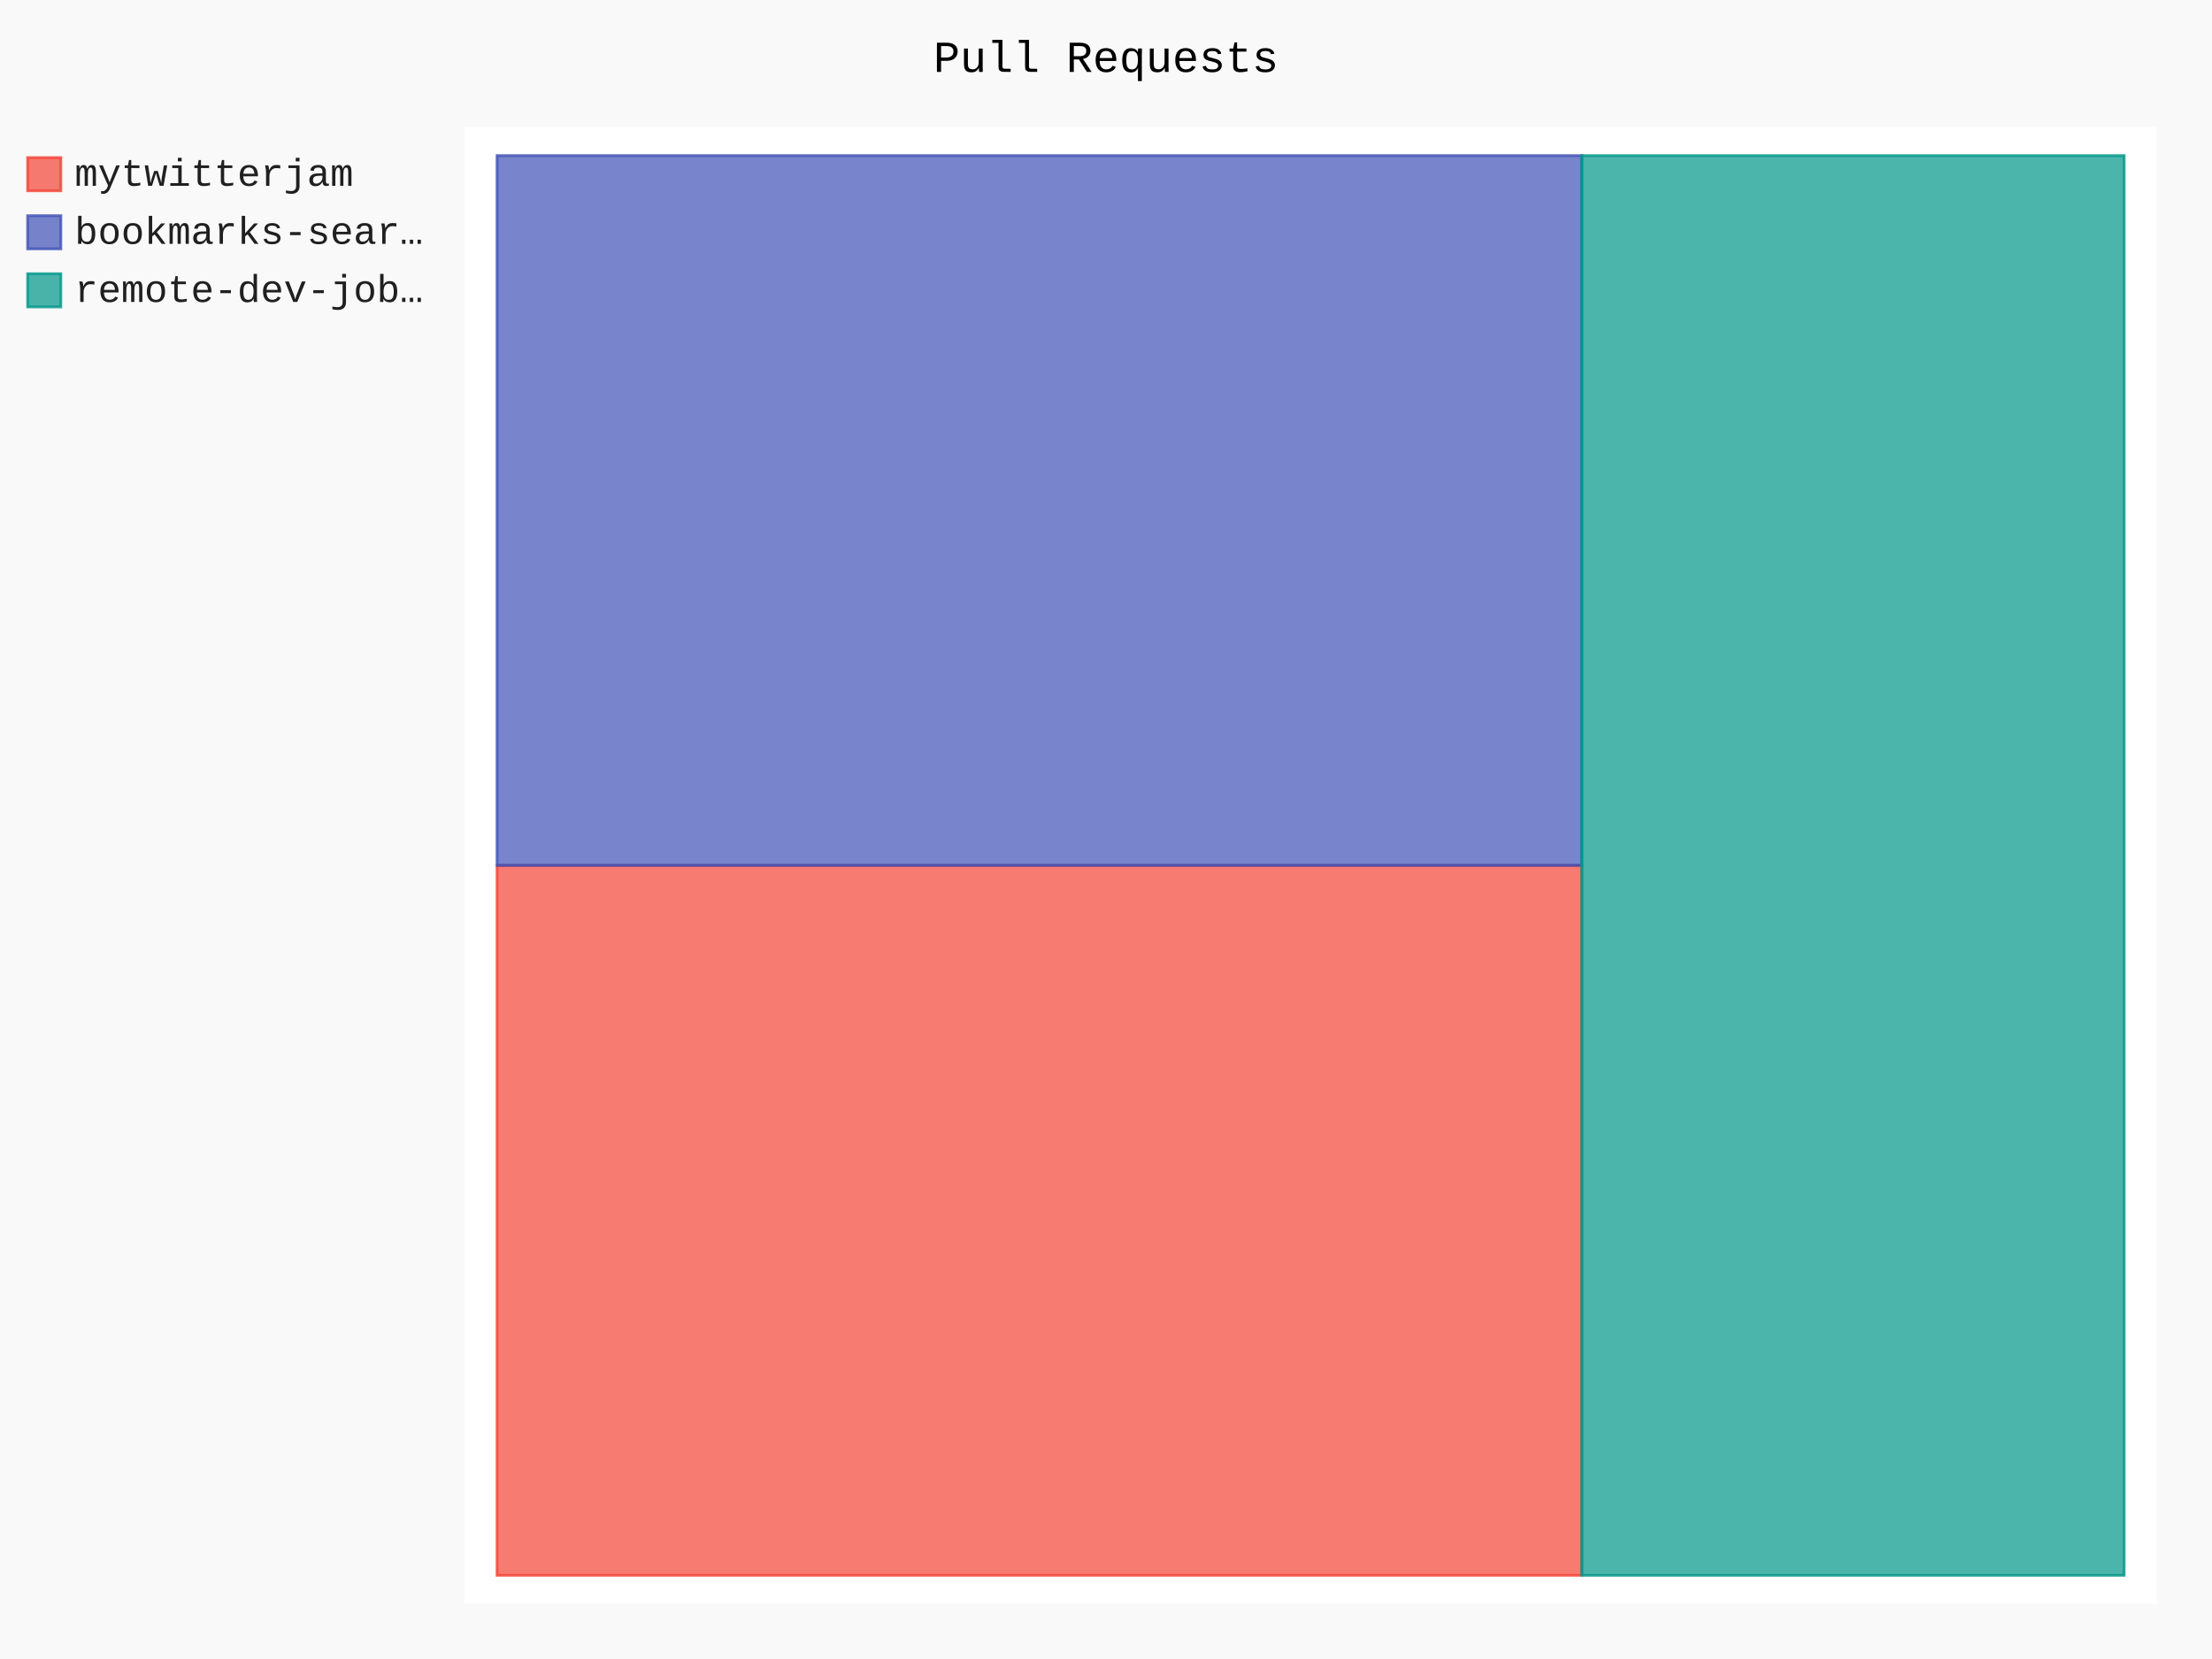
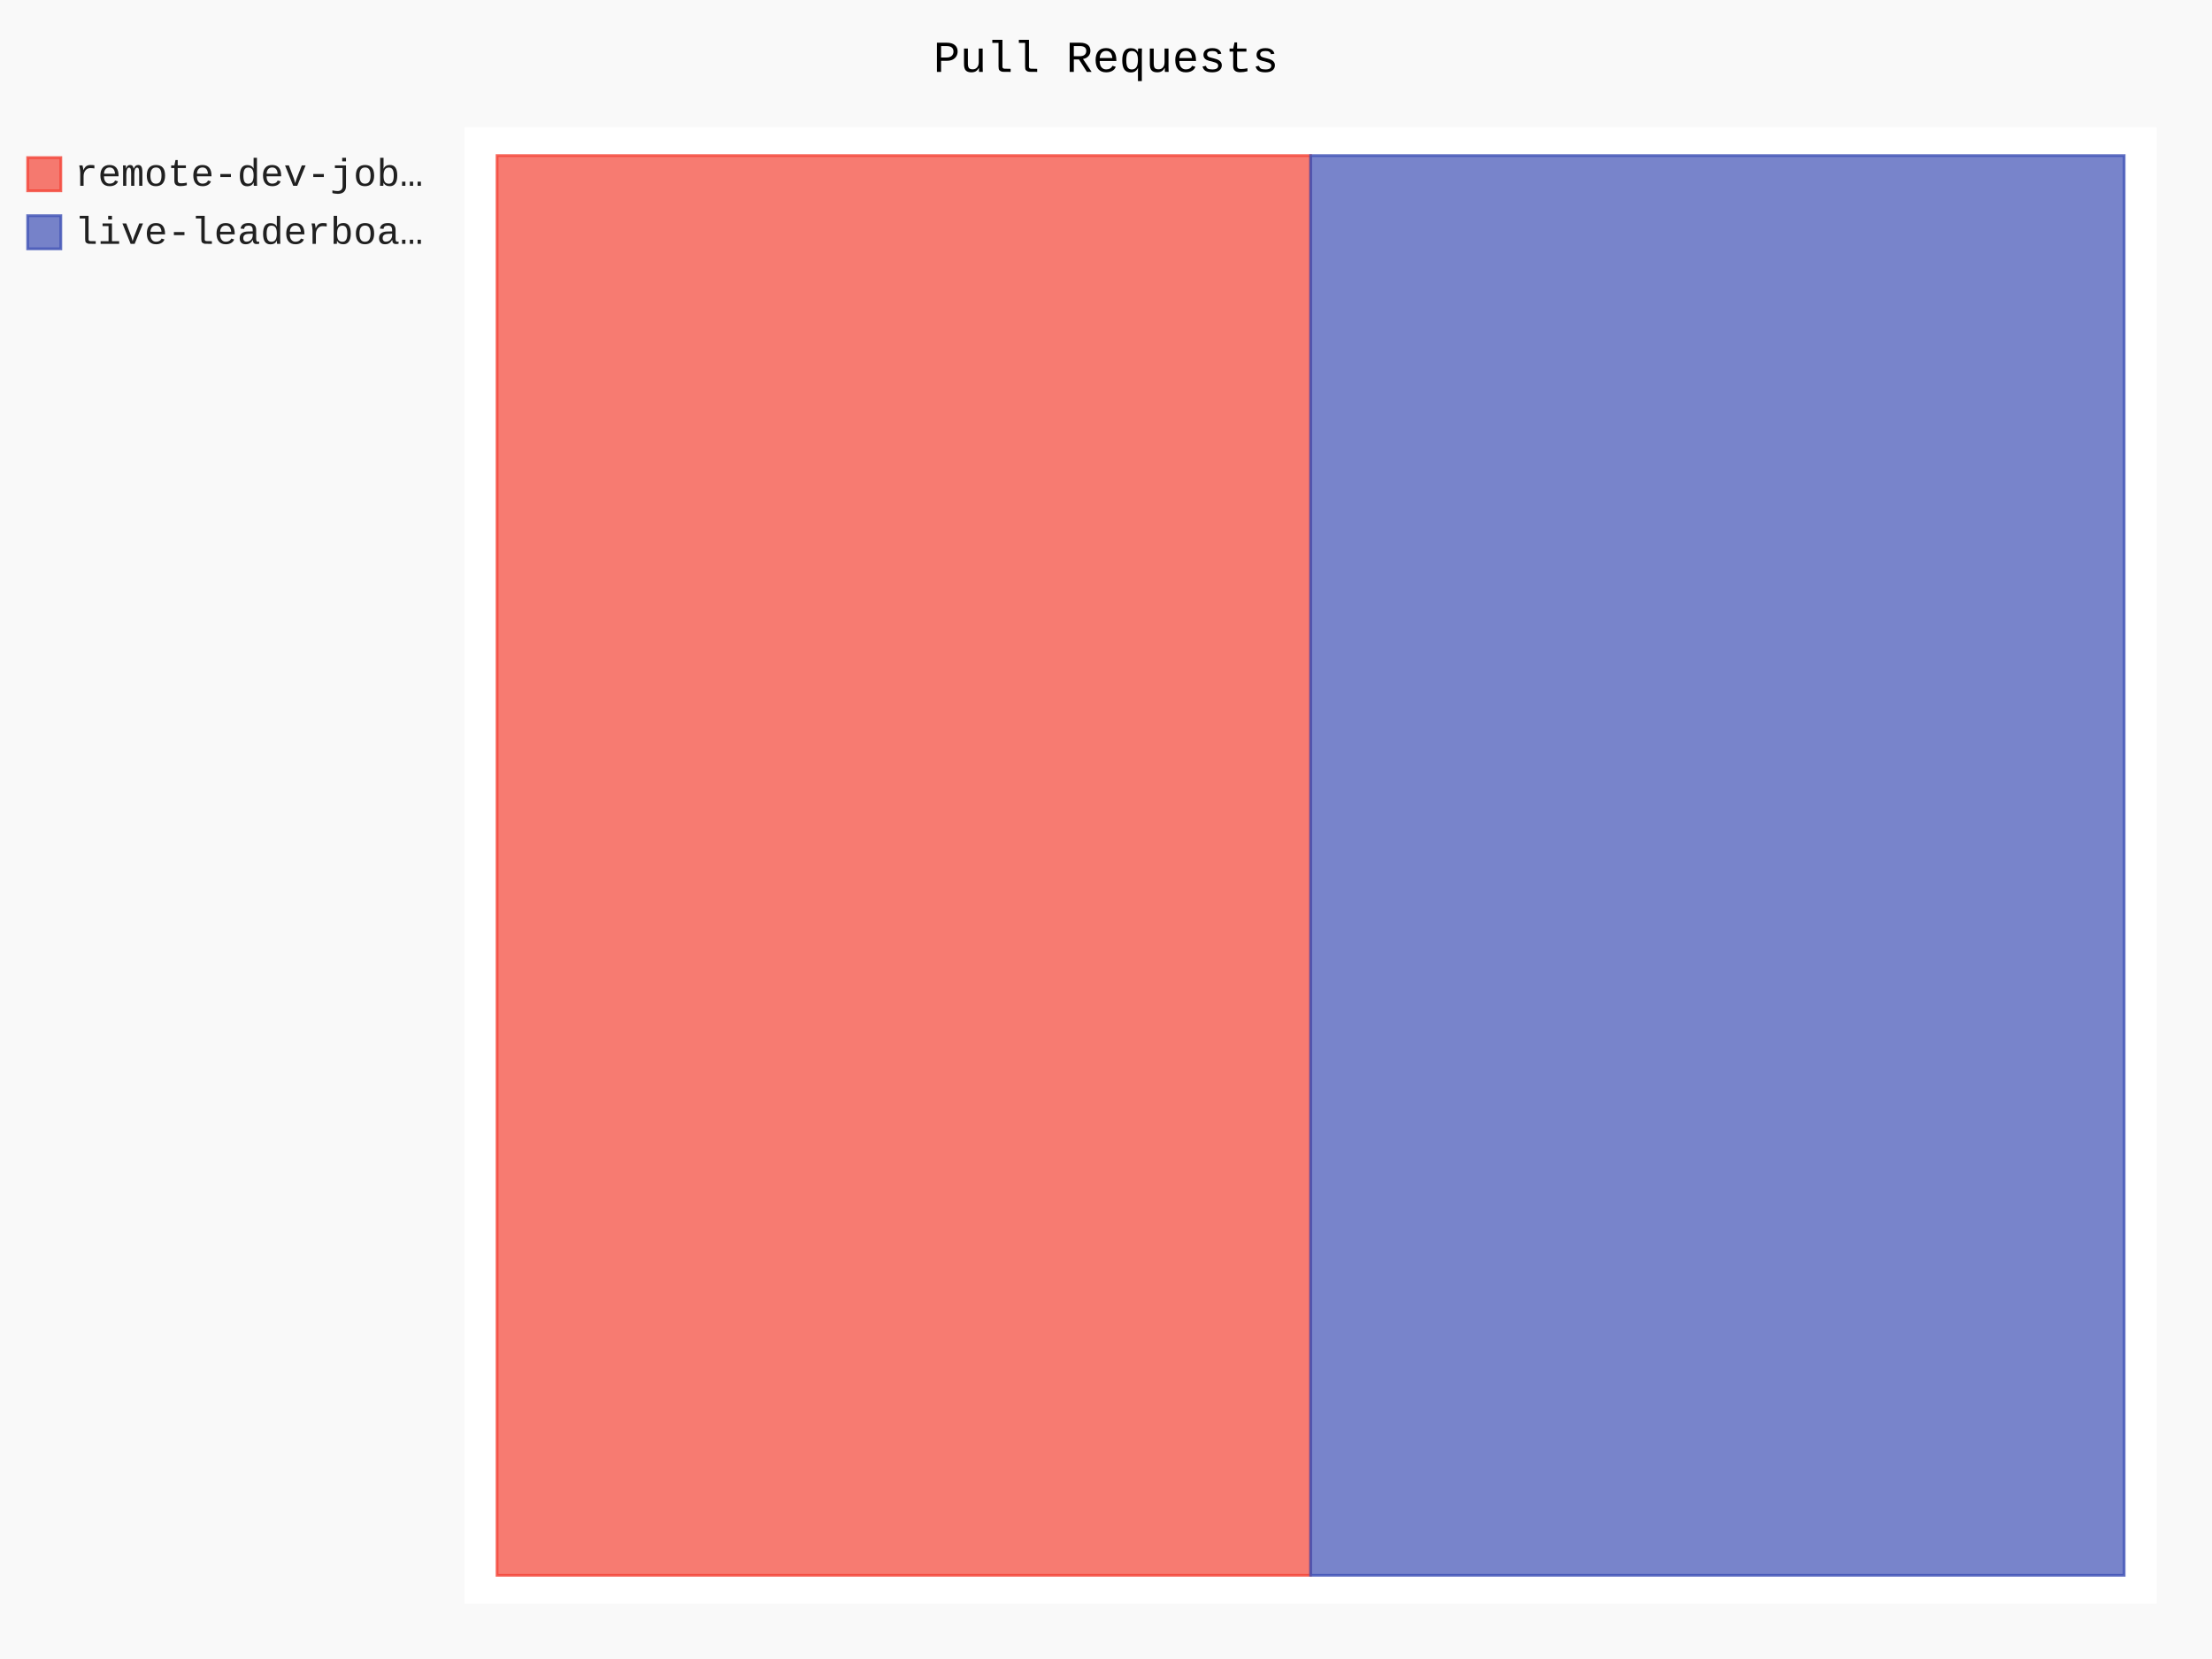
- <svg xmlns="http://www.w3.org/2000/svg" id="chart-9fb08fab-ef93-4398-9985-4aac529b0201" class="pygal-chart" viewBox="0 0 800 600">
+ <svg xmlns="http://www.w3.org/2000/svg" id="chart-32de138f-cf37-4257-a098-65c742c0937d" class="pygal-chart" viewBox="0 0 800 600">
  <defs>
-     <style type="text/css">#chart-9fb08fab-ef93-4398-9985-4aac529b0201{-webkit-user-select:none;-webkit-font-smoothing:antialiased;font-family:Consolas,"Liberation Mono",Menlo,Courier,monospace}#chart-9fb08fab-ef93-4398-9985-4aac529b0201 .title{font-family:Consolas,"Liberation Mono",Menlo,Courier,monospace;font-size:16px}#chart-9fb08fab-ef93-4398-9985-4aac529b0201 .legends .legend text{font-family:Consolas,"Liberation Mono",Menlo,Courier,monospace;font-size:14px}#chart-9fb08fab-ef93-4398-9985-4aac529b0201 .axis text{font-family:Consolas,"Liberation Mono",Menlo,Courier,monospace;font-size:10px}#chart-9fb08fab-ef93-4398-9985-4aac529b0201 .axis text.major{font-family:Consolas,"Liberation Mono",Menlo,Courier,monospace;font-size:10px}#chart-9fb08fab-ef93-4398-9985-4aac529b0201 .text-overlay text.value{font-family:Consolas,"Liberation Mono",Menlo,Courier,monospace;font-size:16px}#chart-9fb08fab-ef93-4398-9985-4aac529b0201 .text-overlay text.label{font-family:Consolas,"Liberation Mono",Menlo,Courier,monospace;font-size:10px}#chart-9fb08fab-ef93-4398-9985-4aac529b0201 .tooltip{font-family:Consolas,"Liberation Mono",Menlo,Courier,monospace;font-size:14px}#chart-9fb08fab-ef93-4398-9985-4aac529b0201 text.no_data{font-family:Consolas,"Liberation Mono",Menlo,Courier,monospace;font-size:64px}
- #chart-9fb08fab-ef93-4398-9985-4aac529b0201{background-color:rgba(249,249,249,1)}#chart-9fb08fab-ef93-4398-9985-4aac529b0201 path,#chart-9fb08fab-ef93-4398-9985-4aac529b0201 line,#chart-9fb08fab-ef93-4398-9985-4aac529b0201 rect,#chart-9fb08fab-ef93-4398-9985-4aac529b0201 circle{-webkit-transition:150ms;-moz-transition:150ms;transition:150ms}#chart-9fb08fab-ef93-4398-9985-4aac529b0201 .graph &gt; .background{fill:rgba(249,249,249,1)}#chart-9fb08fab-ef93-4398-9985-4aac529b0201 .plot &gt; .background{fill:rgba(255,255,255,1)}#chart-9fb08fab-ef93-4398-9985-4aac529b0201 .graph{fill:rgba(0,0,0,.87)}#chart-9fb08fab-ef93-4398-9985-4aac529b0201 text.no_data{fill:rgba(0,0,0,1)}#chart-9fb08fab-ef93-4398-9985-4aac529b0201 .title{fill:rgba(0,0,0,1)}#chart-9fb08fab-ef93-4398-9985-4aac529b0201 .legends .legend text{fill:rgba(0,0,0,.87)}#chart-9fb08fab-ef93-4398-9985-4aac529b0201 .legends .legend:hover text{fill:rgba(0,0,0,1)}#chart-9fb08fab-ef93-4398-9985-4aac529b0201 .axis .line{stroke:rgba(0,0,0,1)}#chart-9fb08fab-ef93-4398-9985-4aac529b0201 .axis .guide.line{stroke:rgba(0,0,0,.54)}#chart-9fb08fab-ef93-4398-9985-4aac529b0201 .axis .major.line{stroke:rgba(0,0,0,.87)}#chart-9fb08fab-ef93-4398-9985-4aac529b0201 .axis text.major{fill:rgba(0,0,0,1)}#chart-9fb08fab-ef93-4398-9985-4aac529b0201 .axis.y .guides:hover .guide.line,#chart-9fb08fab-ef93-4398-9985-4aac529b0201 .line-graph .axis.x .guides:hover .guide.line,#chart-9fb08fab-ef93-4398-9985-4aac529b0201 .stackedline-graph .axis.x .guides:hover .guide.line,#chart-9fb08fab-ef93-4398-9985-4aac529b0201 .xy-graph .axis.x .guides:hover .guide.line{stroke:rgba(0,0,0,1)}#chart-9fb08fab-ef93-4398-9985-4aac529b0201 .axis .guides:hover text{fill:rgba(0,0,0,1)}#chart-9fb08fab-ef93-4398-9985-4aac529b0201 .reactive{fill-opacity:.7;stroke-opacity:.8;stroke-width:1}#chart-9fb08fab-ef93-4398-9985-4aac529b0201 .ci{stroke:rgba(0,0,0,.87)}#chart-9fb08fab-ef93-4398-9985-4aac529b0201 .reactive.active,#chart-9fb08fab-ef93-4398-9985-4aac529b0201 .active .reactive{fill-opacity:.8;stroke-opacity:.9;stroke-width:4}#chart-9fb08fab-ef93-4398-9985-4aac529b0201 .ci .reactive.active{stroke-width:1.5}#chart-9fb08fab-ef93-4398-9985-4aac529b0201 .series text{fill:rgba(0,0,0,1)}#chart-9fb08fab-ef93-4398-9985-4aac529b0201 .tooltip rect{fill:rgba(255,255,255,1);stroke:rgba(0,0,0,1);-webkit-transition:opacity 150ms;-moz-transition:opacity 150ms;transition:opacity 150ms}#chart-9fb08fab-ef93-4398-9985-4aac529b0201 .tooltip .label{fill:rgba(0,0,0,.87)}#chart-9fb08fab-ef93-4398-9985-4aac529b0201 .tooltip .label{fill:rgba(0,0,0,.87)}#chart-9fb08fab-ef93-4398-9985-4aac529b0201 .tooltip .legend{font-size:.8em;fill:rgba(0,0,0,.54)}#chart-9fb08fab-ef93-4398-9985-4aac529b0201 .tooltip .x_label{font-size:.6em;fill:rgba(0,0,0,1)}#chart-9fb08fab-ef93-4398-9985-4aac529b0201 .tooltip .xlink{font-size:.5em;text-decoration:underline}#chart-9fb08fab-ef93-4398-9985-4aac529b0201 .tooltip .value{font-size:1.5em}#chart-9fb08fab-ef93-4398-9985-4aac529b0201 .bound{font-size:.5em}#chart-9fb08fab-ef93-4398-9985-4aac529b0201 .max-value{font-size:.75em;fill:rgba(0,0,0,.54)}#chart-9fb08fab-ef93-4398-9985-4aac529b0201 .map-element{fill:rgba(255,255,255,1);stroke:rgba(0,0,0,.54) !important}#chart-9fb08fab-ef93-4398-9985-4aac529b0201 .map-element .reactive{fill-opacity:inherit;stroke-opacity:inherit}#chart-9fb08fab-ef93-4398-9985-4aac529b0201 .color-0,#chart-9fb08fab-ef93-4398-9985-4aac529b0201 .color-0 a:visited{stroke:#F44336;fill:#F44336}#chart-9fb08fab-ef93-4398-9985-4aac529b0201 .color-1,#chart-9fb08fab-ef93-4398-9985-4aac529b0201 .color-1 a:visited{stroke:#3F51B5;fill:#3F51B5}#chart-9fb08fab-ef93-4398-9985-4aac529b0201 .color-2,#chart-9fb08fab-ef93-4398-9985-4aac529b0201 .color-2 a:visited{stroke:#009688;fill:#009688}#chart-9fb08fab-ef93-4398-9985-4aac529b0201 .text-overlay .color-0 text{fill:black}#chart-9fb08fab-ef93-4398-9985-4aac529b0201 .text-overlay .color-1 text{fill:black}#chart-9fb08fab-ef93-4398-9985-4aac529b0201 .text-overlay .color-2 text{fill:black}
- #chart-9fb08fab-ef93-4398-9985-4aac529b0201 text.no_data{text-anchor:middle}#chart-9fb08fab-ef93-4398-9985-4aac529b0201 .guide.line{fill:none}#chart-9fb08fab-ef93-4398-9985-4aac529b0201 .centered{text-anchor:middle}#chart-9fb08fab-ef93-4398-9985-4aac529b0201 .title{text-anchor:middle}#chart-9fb08fab-ef93-4398-9985-4aac529b0201 .legends .legend text{fill-opacity:1}#chart-9fb08fab-ef93-4398-9985-4aac529b0201 .axis.x text{text-anchor:middle}#chart-9fb08fab-ef93-4398-9985-4aac529b0201 .axis.x:not(.web) text[transform]{text-anchor:start}#chart-9fb08fab-ef93-4398-9985-4aac529b0201 .axis.x:not(.web) text[transform].backwards{text-anchor:end}#chart-9fb08fab-ef93-4398-9985-4aac529b0201 .axis.y text{text-anchor:end}#chart-9fb08fab-ef93-4398-9985-4aac529b0201 .axis.y text[transform].backwards{text-anchor:start}#chart-9fb08fab-ef93-4398-9985-4aac529b0201 .axis.y2 text{text-anchor:start}#chart-9fb08fab-ef93-4398-9985-4aac529b0201 .axis.y2 text[transform].backwards{text-anchor:end}#chart-9fb08fab-ef93-4398-9985-4aac529b0201 .axis .guide.line{stroke-dasharray:4,4;stroke:black}#chart-9fb08fab-ef93-4398-9985-4aac529b0201 .axis .major.guide.line{stroke-dasharray:6,6;stroke:black}#chart-9fb08fab-ef93-4398-9985-4aac529b0201 .horizontal .axis.y .guide.line,#chart-9fb08fab-ef93-4398-9985-4aac529b0201 .horizontal .axis.y2 .guide.line,#chart-9fb08fab-ef93-4398-9985-4aac529b0201 .vertical .axis.x .guide.line{opacity:0}#chart-9fb08fab-ef93-4398-9985-4aac529b0201 .horizontal .axis.always_show .guide.line,#chart-9fb08fab-ef93-4398-9985-4aac529b0201 .vertical .axis.always_show .guide.line{opacity:1 !important}#chart-9fb08fab-ef93-4398-9985-4aac529b0201 .axis.y .guides:hover .guide.line,#chart-9fb08fab-ef93-4398-9985-4aac529b0201 .axis.y2 .guides:hover .guide.line,#chart-9fb08fab-ef93-4398-9985-4aac529b0201 .axis.x .guides:hover .guide.line{opacity:1}#chart-9fb08fab-ef93-4398-9985-4aac529b0201 .axis .guides:hover text{opacity:1}#chart-9fb08fab-ef93-4398-9985-4aac529b0201 .nofill{fill:none}#chart-9fb08fab-ef93-4398-9985-4aac529b0201 .subtle-fill{fill-opacity:.2}#chart-9fb08fab-ef93-4398-9985-4aac529b0201 .dot{stroke-width:1px;fill-opacity:1;stroke-opacity:1}#chart-9fb08fab-ef93-4398-9985-4aac529b0201 .dot.active{stroke-width:5px}#chart-9fb08fab-ef93-4398-9985-4aac529b0201 .dot.negative{fill:transparent}#chart-9fb08fab-ef93-4398-9985-4aac529b0201 text,#chart-9fb08fab-ef93-4398-9985-4aac529b0201 tspan{stroke:none !important}#chart-9fb08fab-ef93-4398-9985-4aac529b0201 .series text.active{opacity:1}#chart-9fb08fab-ef93-4398-9985-4aac529b0201 .tooltip rect{fill-opacity:.95;stroke-width:.5}#chart-9fb08fab-ef93-4398-9985-4aac529b0201 .tooltip text{fill-opacity:1}#chart-9fb08fab-ef93-4398-9985-4aac529b0201 .showable{visibility:hidden}#chart-9fb08fab-ef93-4398-9985-4aac529b0201 .showable.shown{visibility:visible}#chart-9fb08fab-ef93-4398-9985-4aac529b0201 .gauge-background{fill:rgba(229,229,229,1);stroke:none}#chart-9fb08fab-ef93-4398-9985-4aac529b0201 .bg-lines{stroke:rgba(249,249,249,1);stroke-width:2px}</style>
+     <style type="text/css">#chart-32de138f-cf37-4257-a098-65c742c0937d{-webkit-user-select:none;-webkit-font-smoothing:antialiased;font-family:Consolas,"Liberation Mono",Menlo,Courier,monospace}#chart-32de138f-cf37-4257-a098-65c742c0937d .title{font-family:Consolas,"Liberation Mono",Menlo,Courier,monospace;font-size:16px}#chart-32de138f-cf37-4257-a098-65c742c0937d .legends .legend text{font-family:Consolas,"Liberation Mono",Menlo,Courier,monospace;font-size:14px}#chart-32de138f-cf37-4257-a098-65c742c0937d .axis text{font-family:Consolas,"Liberation Mono",Menlo,Courier,monospace;font-size:10px}#chart-32de138f-cf37-4257-a098-65c742c0937d .axis text.major{font-family:Consolas,"Liberation Mono",Menlo,Courier,monospace;font-size:10px}#chart-32de138f-cf37-4257-a098-65c742c0937d .text-overlay text.value{font-family:Consolas,"Liberation Mono",Menlo,Courier,monospace;font-size:16px}#chart-32de138f-cf37-4257-a098-65c742c0937d .text-overlay text.label{font-family:Consolas,"Liberation Mono",Menlo,Courier,monospace;font-size:10px}#chart-32de138f-cf37-4257-a098-65c742c0937d .tooltip{font-family:Consolas,"Liberation Mono",Menlo,Courier,monospace;font-size:14px}#chart-32de138f-cf37-4257-a098-65c742c0937d text.no_data{font-family:Consolas,"Liberation Mono",Menlo,Courier,monospace;font-size:64px}
+ #chart-32de138f-cf37-4257-a098-65c742c0937d{background-color:rgba(249,249,249,1)}#chart-32de138f-cf37-4257-a098-65c742c0937d path,#chart-32de138f-cf37-4257-a098-65c742c0937d line,#chart-32de138f-cf37-4257-a098-65c742c0937d rect,#chart-32de138f-cf37-4257-a098-65c742c0937d circle{-webkit-transition:150ms;-moz-transition:150ms;transition:150ms}#chart-32de138f-cf37-4257-a098-65c742c0937d .graph &gt; .background{fill:rgba(249,249,249,1)}#chart-32de138f-cf37-4257-a098-65c742c0937d .plot &gt; .background{fill:rgba(255,255,255,1)}#chart-32de138f-cf37-4257-a098-65c742c0937d .graph{fill:rgba(0,0,0,.87)}#chart-32de138f-cf37-4257-a098-65c742c0937d text.no_data{fill:rgba(0,0,0,1)}#chart-32de138f-cf37-4257-a098-65c742c0937d .title{fill:rgba(0,0,0,1)}#chart-32de138f-cf37-4257-a098-65c742c0937d .legends .legend text{fill:rgba(0,0,0,.87)}#chart-32de138f-cf37-4257-a098-65c742c0937d .legends .legend:hover text{fill:rgba(0,0,0,1)}#chart-32de138f-cf37-4257-a098-65c742c0937d .axis .line{stroke:rgba(0,0,0,1)}#chart-32de138f-cf37-4257-a098-65c742c0937d .axis .guide.line{stroke:rgba(0,0,0,.54)}#chart-32de138f-cf37-4257-a098-65c742c0937d .axis .major.line{stroke:rgba(0,0,0,.87)}#chart-32de138f-cf37-4257-a098-65c742c0937d .axis text.major{fill:rgba(0,0,0,1)}#chart-32de138f-cf37-4257-a098-65c742c0937d .axis.y .guides:hover .guide.line,#chart-32de138f-cf37-4257-a098-65c742c0937d .line-graph .axis.x .guides:hover .guide.line,#chart-32de138f-cf37-4257-a098-65c742c0937d .stackedline-graph .axis.x .guides:hover .guide.line,#chart-32de138f-cf37-4257-a098-65c742c0937d .xy-graph .axis.x .guides:hover .guide.line{stroke:rgba(0,0,0,1)}#chart-32de138f-cf37-4257-a098-65c742c0937d .axis .guides:hover text{fill:rgba(0,0,0,1)}#chart-32de138f-cf37-4257-a098-65c742c0937d .reactive{fill-opacity:.7;stroke-opacity:.8;stroke-width:1}#chart-32de138f-cf37-4257-a098-65c742c0937d .ci{stroke:rgba(0,0,0,.87)}#chart-32de138f-cf37-4257-a098-65c742c0937d .reactive.active,#chart-32de138f-cf37-4257-a098-65c742c0937d .active .reactive{fill-opacity:.8;stroke-opacity:.9;stroke-width:4}#chart-32de138f-cf37-4257-a098-65c742c0937d .ci .reactive.active{stroke-width:1.5}#chart-32de138f-cf37-4257-a098-65c742c0937d .series text{fill:rgba(0,0,0,1)}#chart-32de138f-cf37-4257-a098-65c742c0937d .tooltip rect{fill:rgba(255,255,255,1);stroke:rgba(0,0,0,1);-webkit-transition:opacity 150ms;-moz-transition:opacity 150ms;transition:opacity 150ms}#chart-32de138f-cf37-4257-a098-65c742c0937d .tooltip .label{fill:rgba(0,0,0,.87)}#chart-32de138f-cf37-4257-a098-65c742c0937d .tooltip .label{fill:rgba(0,0,0,.87)}#chart-32de138f-cf37-4257-a098-65c742c0937d .tooltip .legend{font-size:.8em;fill:rgba(0,0,0,.54)}#chart-32de138f-cf37-4257-a098-65c742c0937d .tooltip .x_label{font-size:.6em;fill:rgba(0,0,0,1)}#chart-32de138f-cf37-4257-a098-65c742c0937d .tooltip .xlink{font-size:.5em;text-decoration:underline}#chart-32de138f-cf37-4257-a098-65c742c0937d .tooltip .value{font-size:1.5em}#chart-32de138f-cf37-4257-a098-65c742c0937d .bound{font-size:.5em}#chart-32de138f-cf37-4257-a098-65c742c0937d .max-value{font-size:.75em;fill:rgba(0,0,0,.54)}#chart-32de138f-cf37-4257-a098-65c742c0937d .map-element{fill:rgba(255,255,255,1);stroke:rgba(0,0,0,.54) !important}#chart-32de138f-cf37-4257-a098-65c742c0937d .map-element .reactive{fill-opacity:inherit;stroke-opacity:inherit}#chart-32de138f-cf37-4257-a098-65c742c0937d .color-0,#chart-32de138f-cf37-4257-a098-65c742c0937d .color-0 a:visited{stroke:#F44336;fill:#F44336}#chart-32de138f-cf37-4257-a098-65c742c0937d .color-1,#chart-32de138f-cf37-4257-a098-65c742c0937d .color-1 a:visited{stroke:#3F51B5;fill:#3F51B5}#chart-32de138f-cf37-4257-a098-65c742c0937d .text-overlay .color-0 text{fill:black}#chart-32de138f-cf37-4257-a098-65c742c0937d .text-overlay .color-1 text{fill:black}
+ #chart-32de138f-cf37-4257-a098-65c742c0937d text.no_data{text-anchor:middle}#chart-32de138f-cf37-4257-a098-65c742c0937d .guide.line{fill:none}#chart-32de138f-cf37-4257-a098-65c742c0937d .centered{text-anchor:middle}#chart-32de138f-cf37-4257-a098-65c742c0937d .title{text-anchor:middle}#chart-32de138f-cf37-4257-a098-65c742c0937d .legends .legend text{fill-opacity:1}#chart-32de138f-cf37-4257-a098-65c742c0937d .axis.x text{text-anchor:middle}#chart-32de138f-cf37-4257-a098-65c742c0937d .axis.x:not(.web) text[transform]{text-anchor:start}#chart-32de138f-cf37-4257-a098-65c742c0937d .axis.x:not(.web) text[transform].backwards{text-anchor:end}#chart-32de138f-cf37-4257-a098-65c742c0937d .axis.y text{text-anchor:end}#chart-32de138f-cf37-4257-a098-65c742c0937d .axis.y text[transform].backwards{text-anchor:start}#chart-32de138f-cf37-4257-a098-65c742c0937d .axis.y2 text{text-anchor:start}#chart-32de138f-cf37-4257-a098-65c742c0937d .axis.y2 text[transform].backwards{text-anchor:end}#chart-32de138f-cf37-4257-a098-65c742c0937d .axis .guide.line{stroke-dasharray:4,4;stroke:black}#chart-32de138f-cf37-4257-a098-65c742c0937d .axis .major.guide.line{stroke-dasharray:6,6;stroke:black}#chart-32de138f-cf37-4257-a098-65c742c0937d .horizontal .axis.y .guide.line,#chart-32de138f-cf37-4257-a098-65c742c0937d .horizontal .axis.y2 .guide.line,#chart-32de138f-cf37-4257-a098-65c742c0937d .vertical .axis.x .guide.line{opacity:0}#chart-32de138f-cf37-4257-a098-65c742c0937d .horizontal .axis.always_show .guide.line,#chart-32de138f-cf37-4257-a098-65c742c0937d .vertical .axis.always_show .guide.line{opacity:1 !important}#chart-32de138f-cf37-4257-a098-65c742c0937d .axis.y .guides:hover .guide.line,#chart-32de138f-cf37-4257-a098-65c742c0937d .axis.y2 .guides:hover .guide.line,#chart-32de138f-cf37-4257-a098-65c742c0937d .axis.x .guides:hover .guide.line{opacity:1}#chart-32de138f-cf37-4257-a098-65c742c0937d .axis .guides:hover text{opacity:1}#chart-32de138f-cf37-4257-a098-65c742c0937d .nofill{fill:none}#chart-32de138f-cf37-4257-a098-65c742c0937d .subtle-fill{fill-opacity:.2}#chart-32de138f-cf37-4257-a098-65c742c0937d .dot{stroke-width:1px;fill-opacity:1;stroke-opacity:1}#chart-32de138f-cf37-4257-a098-65c742c0937d .dot.active{stroke-width:5px}#chart-32de138f-cf37-4257-a098-65c742c0937d .dot.negative{fill:transparent}#chart-32de138f-cf37-4257-a098-65c742c0937d text,#chart-32de138f-cf37-4257-a098-65c742c0937d tspan{stroke:none !important}#chart-32de138f-cf37-4257-a098-65c742c0937d .series text.active{opacity:1}#chart-32de138f-cf37-4257-a098-65c742c0937d .tooltip rect{fill-opacity:.95;stroke-width:.5}#chart-32de138f-cf37-4257-a098-65c742c0937d .tooltip text{fill-opacity:1}#chart-32de138f-cf37-4257-a098-65c742c0937d .showable{visibility:hidden}#chart-32de138f-cf37-4257-a098-65c742c0937d .showable.shown{visibility:visible}#chart-32de138f-cf37-4257-a098-65c742c0937d .gauge-background{fill:rgba(229,229,229,1);stroke:none}#chart-32de138f-cf37-4257-a098-65c742c0937d .bg-lines{stroke:rgba(249,249,249,1);stroke-width:2px}</style>
  </defs>
  <g class="graph treemap-graph vertical">
    <rect x="0" y="0" width="800" height="600" class="background" />
    <g transform="translate(168, 46)" class="plot">
      <rect x="0" y="0" width="612.0" height="534" class="background" />
      <g class="series serie-0 color-0">
        <g class="rects">
          <g class="rect">
-             <rect x="11.769" y="267" width="392.308" height="256.731" class="rect reactive tooltip-trigger" />
+             <rect x="11.769" y="10.269" width="294.231" height="513.462" class="rect reactive tooltip-trigger" />
          </g>
        </g>
      </g>
      <g class="series serie-1 color-1">
        <g class="rects">
          <g class="rect">
-             <rect x="11.769" y="10.269" width="392.308" height="256.731" class="rect reactive tooltip-trigger" />
-           </g>
-         </g>
-       </g>
-       <g class="series serie-2 color-2">
-         <g class="rects">
-           <g class="rect">
-             <rect x="404.077" y="10.269" width="196.154" height="513.462" class="rect reactive tooltip-trigger" />
+             <rect x="306.0" y="10.269" width="294.231" height="513.462" class="rect reactive tooltip-trigger" />
          </g>
        </g>
      </g>
    </g>
    <g class="titles">
      <text x="400.0" y="26" class="title plot_title">Pull Requests</text>
    </g>
    <g transform="translate(168, 46)" class="plot overlay">
      <g class="series serie-0 color-0" />
      <g class="series serie-1 color-1" />
-       <g class="series serie-2 color-2" />
    </g>
    <g transform="translate(168, 46)" class="plot text-overlay">
      <g class="series serie-0 color-0" />
      <g class="series serie-1 color-1" />
-       <g class="series serie-2 color-2" />
    </g>
    <g transform="translate(168, 46)" class="plot tooltip-overlay">
      <g transform="translate(0 0)" style="opacity: 0" class="tooltip">
        <rect rx="0" ry="0" width="0" height="0" class="tooltip-box" />
        <g class="text" />
      </g>
    </g>
    <g transform="translate(10, 56)" class="legends">
      <g id="activate-serie-0" class="legend reactive activate-serie">
        <rect x="0.0" y="1.0" width="12" height="12" class="color-0 reactive" />
-         <text x="17.0" y="11.2">mytwitterjam</text>
+         <text x="17.0" y="11.2">remote-dev-job…</text>
      </g>
      <g id="activate-serie-1" class="legend reactive activate-serie">
        <rect x="0.0" y="22.0" width="12" height="12" class="color-1 reactive" />
-         <text x="17.0" y="32.2">bookmarks-sear…</text>
-       </g>
-       <g id="activate-serie-2" class="legend reactive activate-serie">
-         <rect x="0.0" y="43.0" width="12" height="12" class="color-2 reactive" />
-         <text x="17.0" y="53.2">remote-dev-job…</text>
+         <text x="17.0" y="32.2">live-leaderboa…</text>
      </g>
    </g>
    <g transform="translate(790, 56)" class="legends" />
  </g>
</svg>
